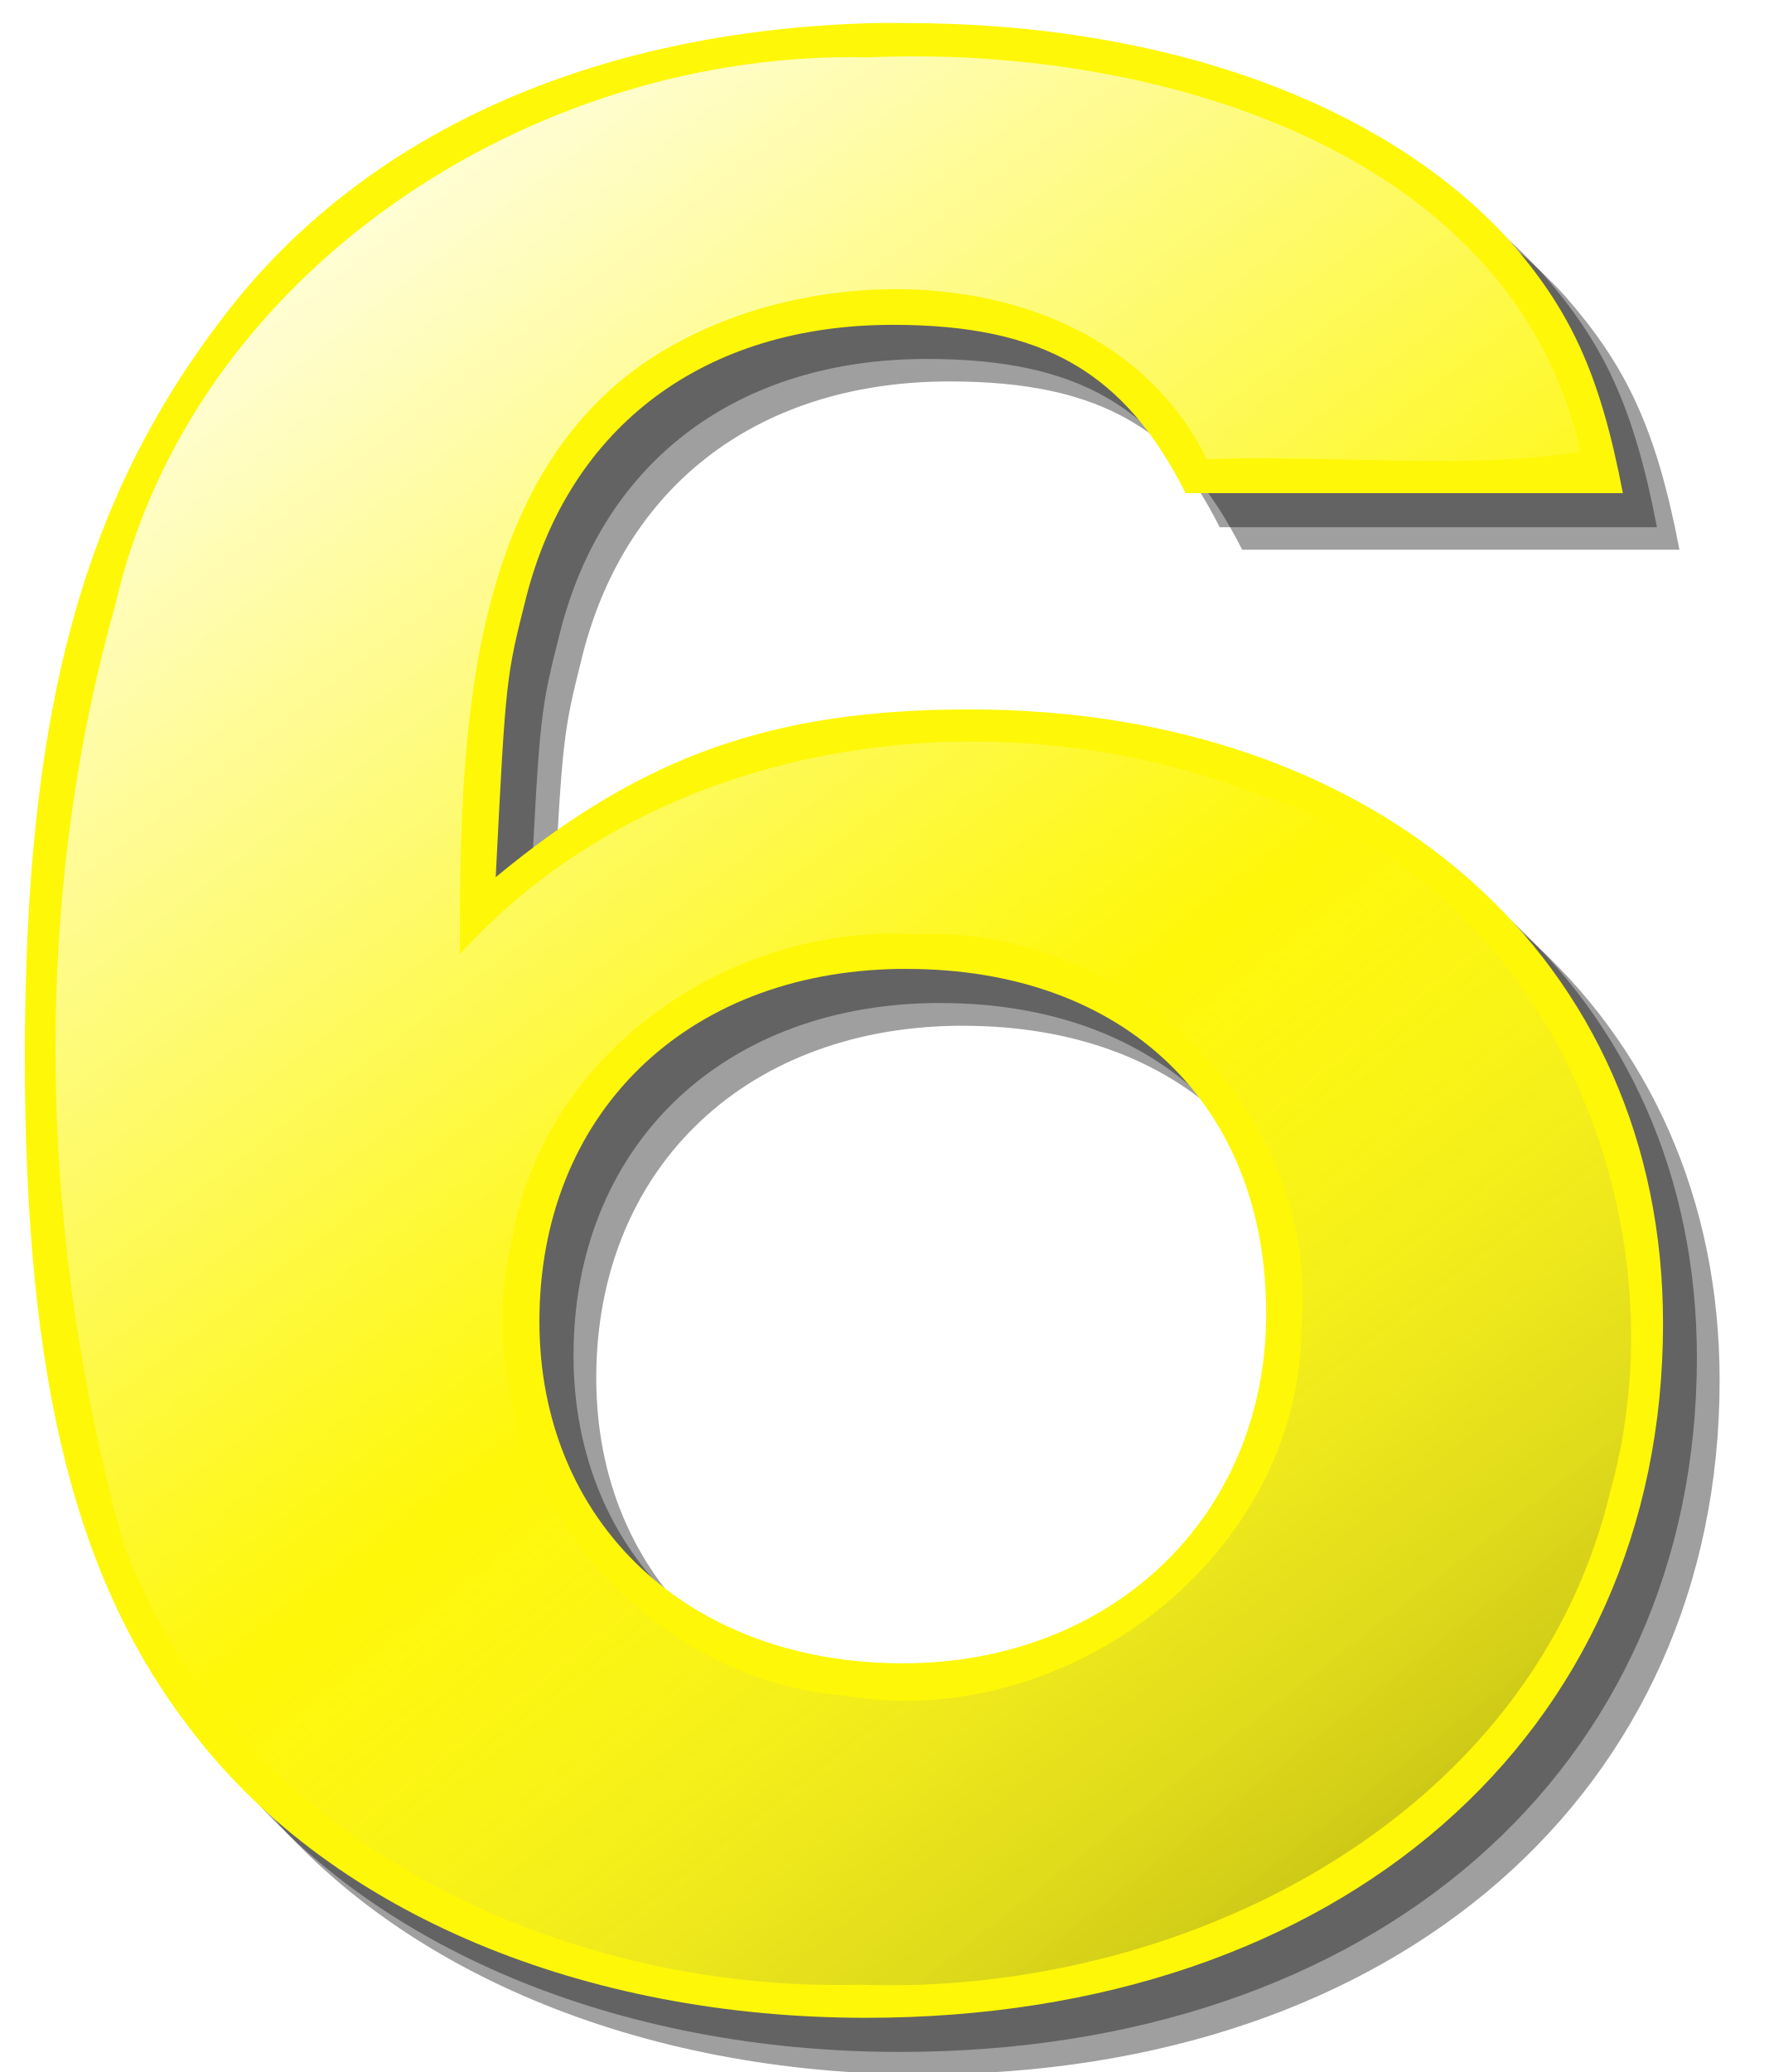
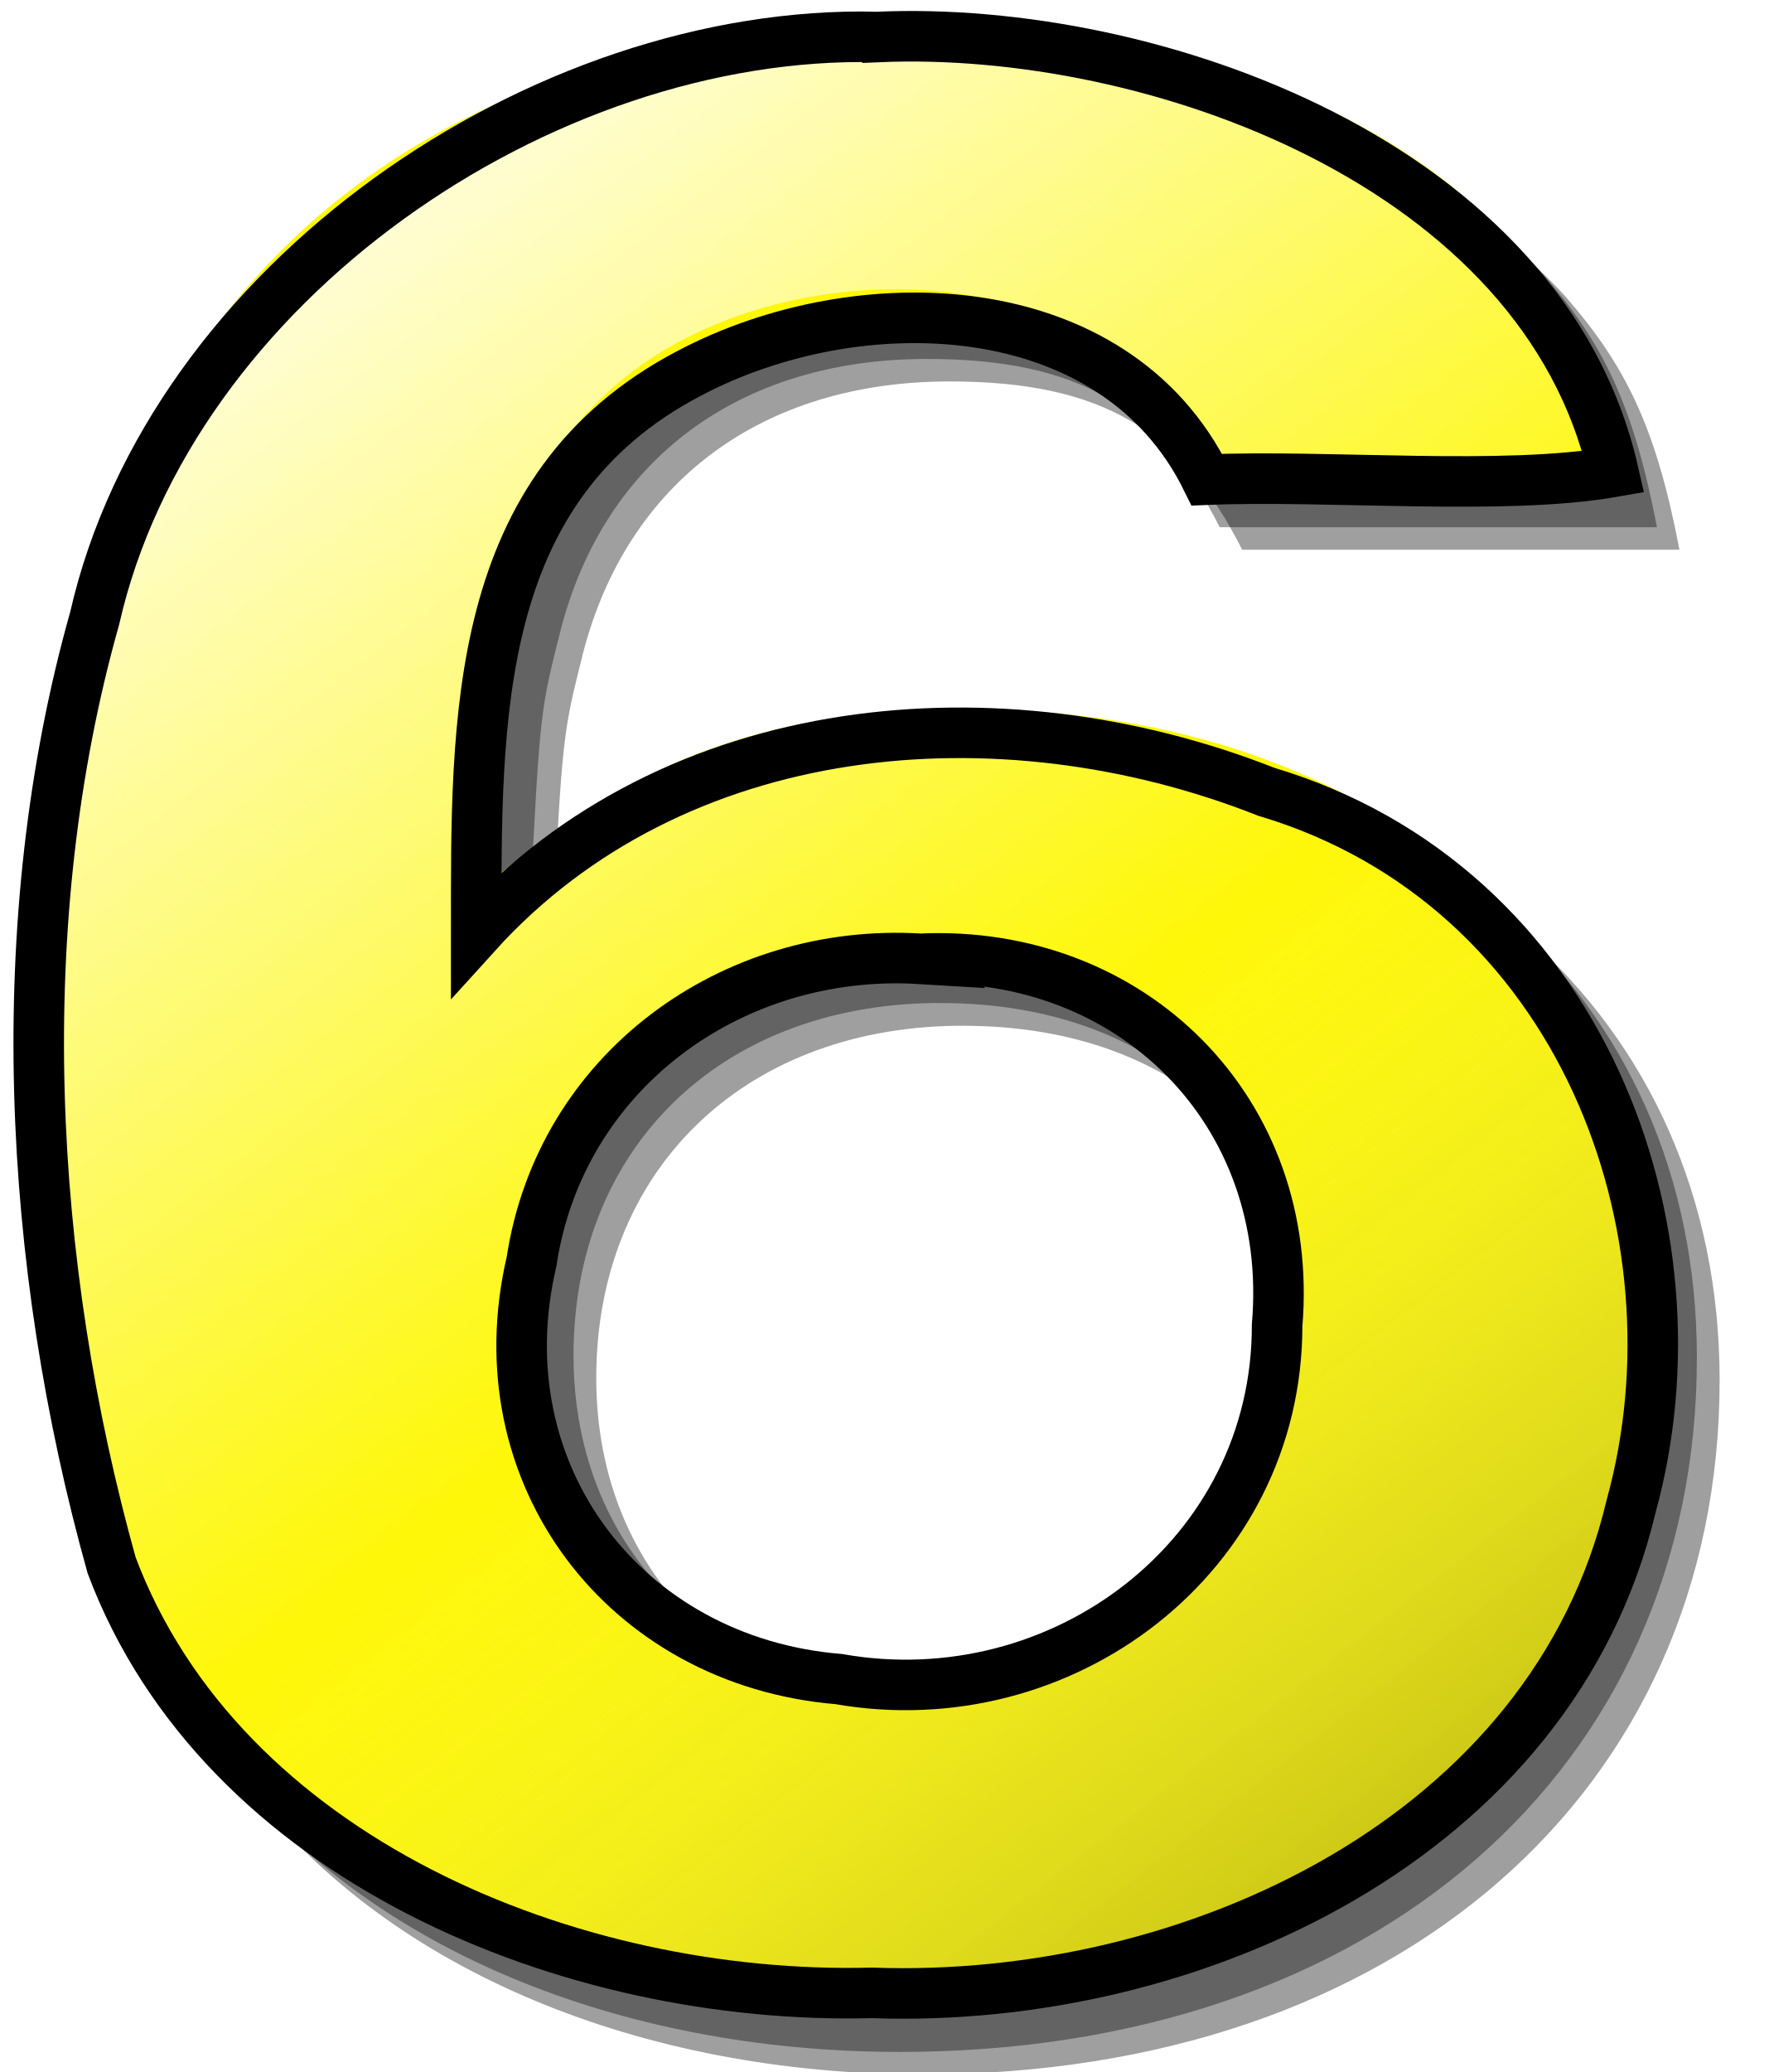
<svg xmlns="http://www.w3.org/2000/svg" xmlns:xlink="http://www.w3.org/1999/xlink" width="70px" height="82px" id="svg3906" version="1.1">
  <defs id="defs3908">
    <linearGradient id="linearGradient1572" y2="171" xlink:href="#linearGradient3960" gradientUnits="userSpaceOnUse" x2="45.278" gradientTransform="matrix(0.66813,0,0,0.66813,196.36,31.338)" y1="110" x1="-1.399" />
    <linearGradient id="linearGradient3960">
      <stop id="stop3962" style="stop-color:#ffffff" offset="0" />
      <stop id="stop3964" style="stop-color:#ffffff;stop-opacity:0" offset="1" />
    </linearGradient>
    <linearGradient id="linearGradient1594" y2="216.78" xlink:href="#linearGradient3057" gradientUnits="userSpaceOnUse" x2="91.955" gradientTransform="matrix(0.66813,0,0,0.66813,196.36,31.338)" y1="165" x1="51.601" />
    <linearGradient id="linearGradient3057">
      <stop id="stop3059" style="stop-color:#ffffff;stop-opacity:0" offset="0" />
      <stop id="stop3061" style="stop-color:#000000;stop-opacity:.336" offset="1" />
    </linearGradient>
    <linearGradient y2="216.78" x2="91.955" y1="165" x1="51.601" gradientTransform="matrix(0.66813,0,0,0.66813,196.36,31.338)" gradientUnits="userSpaceOnUse" id="linearGradient4061" xlink:href="#linearGradient3057" />
  </defs>
  <g id="layer1">
    <g transform="translate(-193.2266,-97.6145)" id="g2578">
      <path id="path2517" style="fill:#000000;fill-opacity:0.376" d="m 230.11,100.77 c -11.16,0.28 -20.26,4.37 -25.79,11.61 -5.59,7.29 -7.87,15.66 -7.87,29.29 0,12.9 2.01,20.91 6.81,26.94 5.46,6.97 15.3,11.1 26.49,11.1 18.78,0 31.55,-11.2 31.55,-27.47 0,-14.38 -11.19,-24.31 -27.44,-24.31 -7.72,0 -12.91,1.78 -18.77,6.64 0.4,-7.92 0.42,-7.91 1.21,-11.08 1.74,-6.77 7.06,-10.78 14.52,-10.78 5.99,0 9.19,1.91 11.58,6.66 h 17.31 c -0.93,-4.86 -2.13,-7.29 -4.53,-10.04 -4.93,-5.39 -13.59,-8.56 -23.84,-8.56 -0.41,0 -0.83,-0.01 -1.23,0 z m 0.94,37.44 h 0.31 c 8.65,0 14.24,5.39 14.24,13.63 0,8.03 -6.13,13.84 -14.39,13.84 -8.52,0 -14.38,-5.6 -14.38,-13.53 0,-8.14 5.73,-13.81 14.22,-13.94 z" />
      <path id="path1626" style="fill:#000000;fill-opacity:0.376" d="m 229.21,99.873 c -11.16,0.277 -20.26,4.367 -25.79,11.607 -5.59,7.29 -7.87,15.66 -7.87,29.3 0,12.89 2.01,20.91 6.81,26.93 5.46,6.97 15.31,11.11 26.49,11.11 18.78,0 31.55,-11.2 31.55,-27.48 0,-14.37 -11.19,-24.3 -27.43,-24.3 -7.73,0 -12.91,1.77 -18.77,6.64 0.4,-7.93 0.41,-7.92 1.21,-11.09 1.73,-6.76 7.05,-10.77 14.51,-10.77 5.99,0 9.19,1.9 11.59,6.66 h 17.31 c -0.94,-4.87 -2.14,-7.3 -4.54,-10.05 -4.92,-5.39 -13.59,-8.557 -23.84,-8.557 -0.41,0 -0.82,-0.01 -1.23,0 z m 0.94,37.437 h 0.31 c 8.66,0 14.24,5.39 14.24,13.63 0,8.04 -6.13,13.85 -14.38,13.85 -8.53,0 -14.39,-5.61 -14.39,-13.53 0,-8.15 5.73,-13.82 14.22,-13.95 z" />
      <path id="path1426" style="fill:#fef708" d="m 227.86,98.527 c -11.16,0.279 -20.26,4.373 -25.78,11.613 -5.6,7.29 -7.87,15.66 -7.87,29.29 0,12.89 2.01,20.91 6.8,26.93 5.46,6.98 15.31,11.11 26.5,11.11 18.77,0 31.55,-11.2 31.55,-27.48 0,-14.37 -11.19,-24.3 -27.44,-24.3 -7.72,0 -12.91,1.78 -18.77,6.64 0.4,-7.93 0.41,-7.92 1.21,-11.09 1.73,-6.76 7.05,-10.77 14.51,-10.77 6,0 9.19,1.9 11.59,6.66 h 17.31 c -0.93,-4.86 -2.13,-7.29 -4.53,-10.04 -4.93,-5.39 -13.59,-8.563 -23.85,-8.563 -0.41,0 -0.82,-0.01 -1.23,0 z m 0.94,37.433 h 0.32 c 8.65,0 14.23,5.39 14.23,13.64 0,8.03 -6.12,13.84 -14.38,13.84 -8.52,0 -14.39,-5.6 -14.39,-13.53 0,-8.15 5.73,-13.82 14.22,-13.95 z" />
      <path id="path1512" style="fill:url(#linearGradient1572)" d="m 227.63,99.884 c -13.29,-0.32 -26.83,8.436 -29.85,21.716 -3.39,12 -2.99,25.21 0.35,37.16 4.37,11.6 17.18,17.71 29.13,17.4 12.66,0.46 26.63,-6.47 29.73,-19.59 3.01,-10.9 -2.59,-24.05 -13.8,-27.46 -10.55,-4.16 -23.92,-2.39 -31.76,6.27 0,-8.53 0.14,-19.77 8.75,-24.28 6.71,-3.55 17.16,-2.76 20.82,4.69 4.82,-0.2 10.47,0.45 14.8,-0.31 -2.77,-12.16 -17.26,-16.081 -28.17,-15.596 z m 1.86,34.706 c 8.38,-0.38 15.98,7.01 15.26,15.47 0.01,9.14 -9.32,16.2 -18.16,14.65 -8.47,-0.7 -15.1,-9.41 -13.13,-17.81 1.14,-7.54 8.58,-12.76 16.03,-12.31 z" />
-       <path id="path1592" style="fill:url(#linearGradient4061)" d="m 227.63,99.884 c -13.29,-0.32 -26.83,8.436 -29.85,21.716 -3.39,12 -2.99,25.21 0.35,37.16 4.37,11.6 17.18,17.71 29.13,17.4 12.66,0.46 26.63,-6.47 29.73,-19.59 3.01,-10.9 -2.59,-24.05 -13.8,-27.46 -10.55,-4.16 -23.92,-2.39 -31.76,6.27 0,-8.53 0.14,-19.77 8.75,-24.28 6.71,-3.55 17.16,-2.76 20.82,4.69 4.82,-0.2 10.47,0.45 14.8,-0.31 -2.77,-12.16 -17.26,-16.081 -28.17,-15.596 z m 1.86,34.706 c 8.38,-0.38 15.98,7.01 15.26,15.47 0.01,9.14 -9.32,16.2 -18.16,14.65 -8.47,-0.7 -15.1,-9.41 -13.13,-17.81 1.14,-7.54 8.58,-12.76 16.03,-12.31 z" />
+       <path id="path1592" style="fill:url(#linearGradient4061);stroke:#000000;stroke-width:2;stroke-miterlimit:4;stroke-opacity:1;stroke-dasharray:none" d="m 227.953,99.077 c -13.29,-0.32 -27.959,9.727 -30.979,23.007 -3.39,12 -2.667,25.533 0.673,37.483 4.37,11.6 18.148,17.226 30.098,16.916 12.66,0.46 26.953,-6.147 30.053,-19.267 3.01,-10.9 -1.945,-24.534 -14.445,-28.267 -10.55,-4.16 -23.436,-3.035 -31.276,5.625 0,-8.53 -0.183,-17.672 8.427,-22.182 6.71,-3.55 16.837,-3.244 20.497,4.206 4.82,-0.2 11.761,0.45 16.091,-0.31 -2.77,-12.16 -18.228,-17.694 -29.138,-17.209 z m 1.699,36.481 c 8.38,-0.38 14.851,6.042 14.131,14.502 0.01,9.14 -8.513,15.555 -17.353,14.005 -8.47,-0.7 -14.132,-8.119 -12.162,-16.519 1.14,-7.54 7.935,-12.437 15.385,-11.987 z" />
    </g>
  </g>
</svg>
